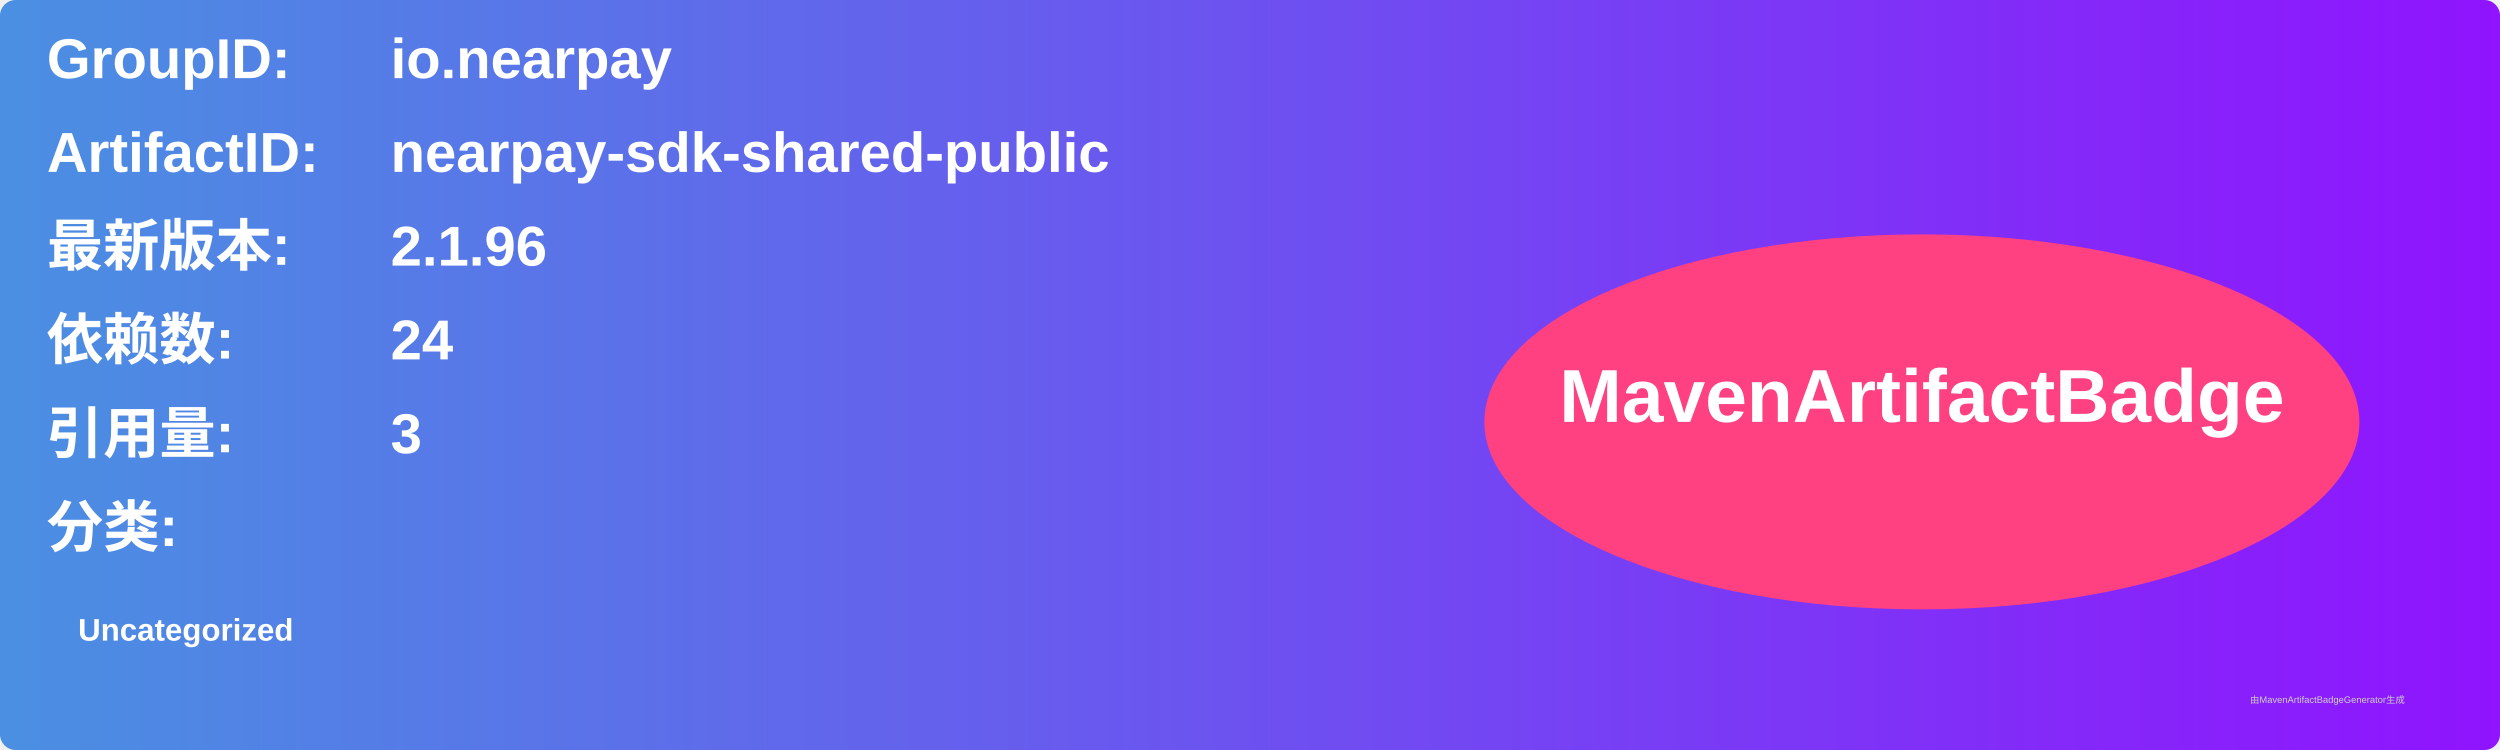
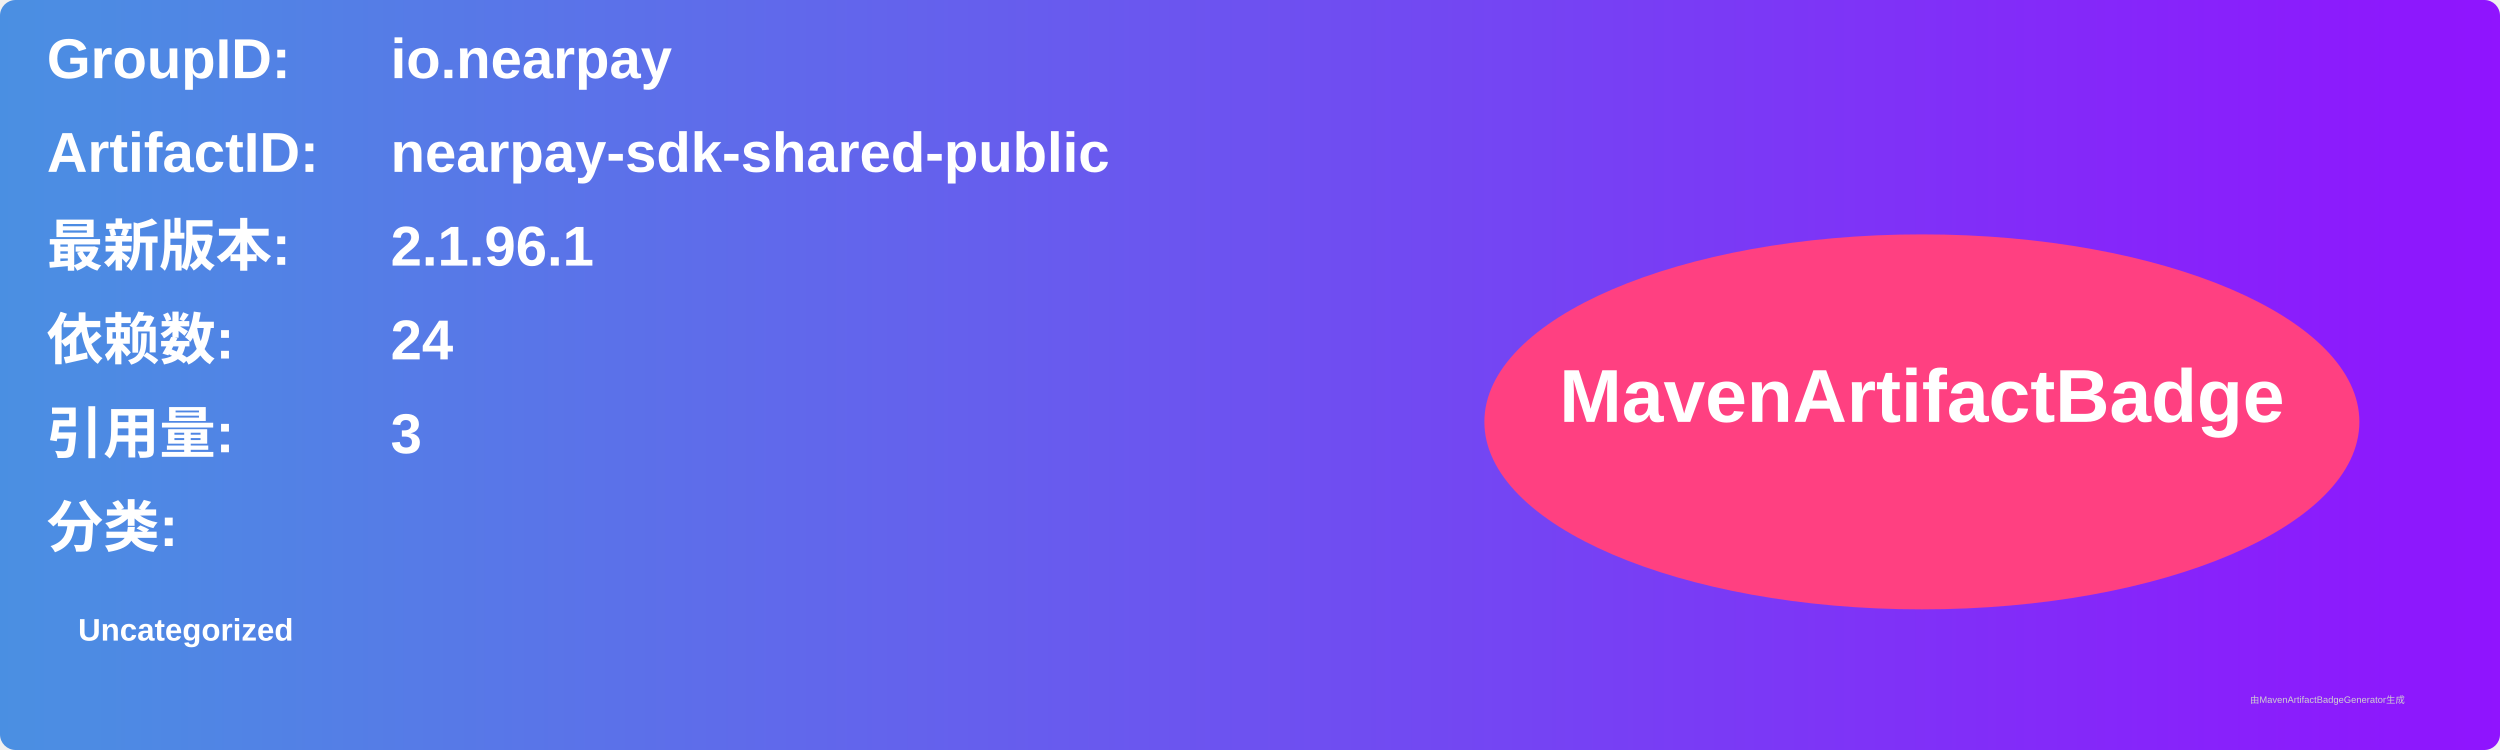
<svg xmlns="http://www.w3.org/2000/svg" width="800" height="240" viewBox="0 0 800 240">
  <linearGradient id="grad" x1="0%" y1="0%" x2="100%" y2="0%">
    <stop offset="0%" stop-color="#4a90e2" />
    <stop offset="100%" stop-color="#9013fe" />
  </linearGradient>
  <rect width="100%" height="100%" rx="5" ry="5" fill="url(#grad)" />
  <g transform="translate(15, 15)">
    <text x="0" y="10" font-family="Arial" font-size="18" fill="white" font-weight="bold" width="260">GroupID:</text>
    <text x="110" y="10" font-family="Arial" font-size="18" fill="white" font-weight="bold" width="460">io.nearpay</text>
    <text x="0" y="40" font-family="Arial" font-size="18" fill="white" font-weight="bold" width="260">ArtifactID:</text>
    <text x="110" y="40" font-family="Arial" font-size="18" fill="white" font-weight="bold" width="460">nearpay-sdk-shared-public</text>
    <text x="0" y="70" font-family="Arial" font-size="18" fill="white" font-weight="bold">最新版本:</text>
    <text x="110" y="70" font-family="Arial" font-size="18" fill="white" font-weight="bold">
-       <tspan font-weight="bold">2.1.96</tspan>
+       <tspan font-weight="bold">2.1.96.1</tspan>
    </text>
    <text x="0" y="100" font-family="Arial" font-size="18" fill="white" font-weight="bold">依赖数: </text>
    <text x="110" y="100" font-family="Arial" font-size="18" fill="white">
      <tspan font-weight="bold">24</tspan>
    </text>
    <text x="0" y="130" font-family="Arial" font-size="18" fill="white" font-weight="bold">引用量: </text>
    <text x="110" y="130" font-family="Arial" font-size="18" fill="white">
      <tspan font-weight="bold">3</tspan>
    </text>
    <text x="0" y="160" font-family="Arial" font-size="18" fill="white" font-weight="bold">分类:</text>
    <text x="10" y="190" font-family="Arial" font-size="10" fill="white">
      <tspan font-weight="bold">Uncategorized</tspan>
    </text>
    <ellipse cx="600" cy="120" rx="140" ry="60" fill="#ff4081" />
    <text x="600" y="120" text-anchor="middle" font-family="Arial" font-size="24" fill="white" font-weight="bold">MavenArtifactBadge</text>
  </g>
  <text x="720" y="225" font-family="Arial" font-size="3" fill="#d0d0d0">由MavenArtifactBadgeGenerator生成</text>
</svg>
